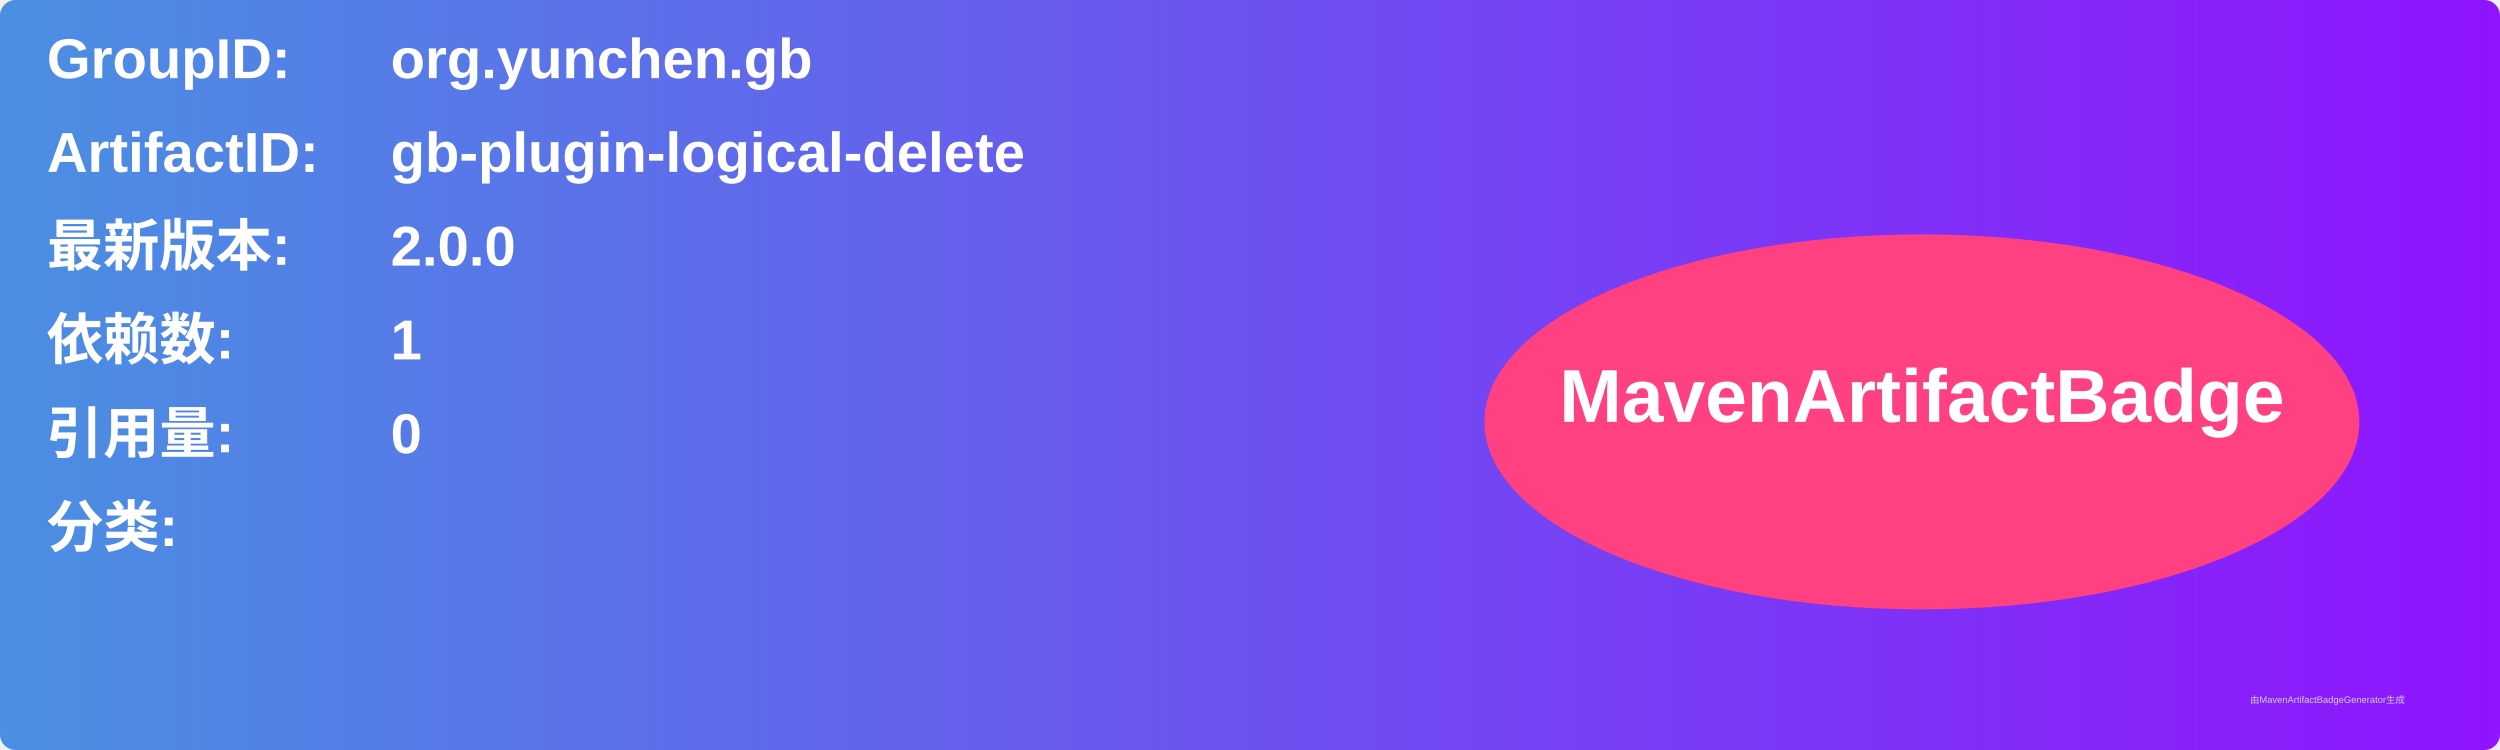
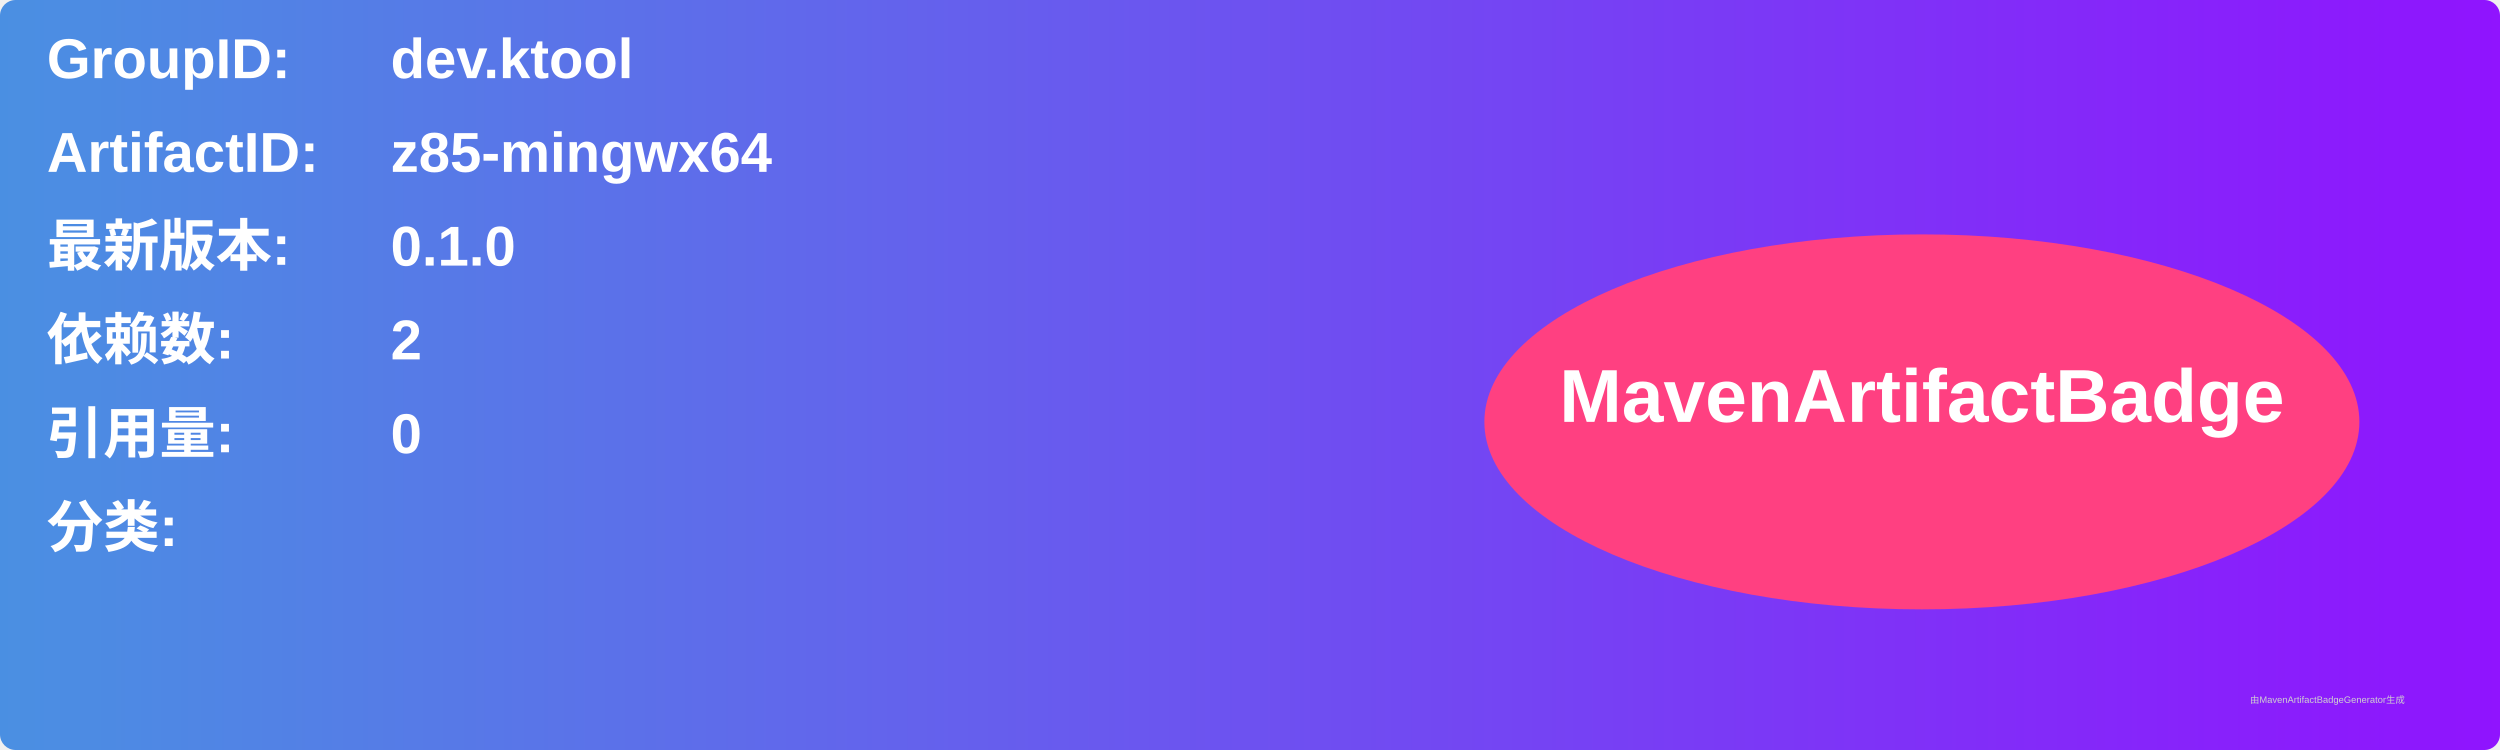
<svg xmlns="http://www.w3.org/2000/svg" width="800" height="240" viewBox="0 0 800 240">
  <linearGradient id="grad" x1="0%" y1="0%" x2="100%" y2="0%">
    <stop offset="0%" stop-color="#4a90e2" />
    <stop offset="100%" stop-color="#9013fe" />
  </linearGradient>
  <rect width="100%" height="100%" rx="5" ry="5" fill="url(#grad)" />
  <g transform="translate(15, 15)">
    <text x="0" y="10" font-family="Arial" font-size="18" fill="white" font-weight="bold" width="260">GroupID:</text>
-     <text x="110" y="10" font-family="Arial" font-size="18" fill="white" font-weight="bold" width="460">org.yunchen.gb</text>
+     <text x="110" y="10" font-family="Arial" font-size="18" fill="white" font-weight="bold" width="460">dev.ktool</text>
    <text x="0" y="40" font-family="Arial" font-size="18" fill="white" font-weight="bold" width="260">ArtifactID:</text>
-     <text x="110" y="40" font-family="Arial" font-size="18" fill="white" font-weight="bold" width="460">gb-plugin-logical-delete</text>
+     <text x="110" y="40" font-family="Arial" font-size="18" fill="white" font-weight="bold" width="460">z85-mingwx64</text>
    <text x="0" y="70" font-family="Arial" font-size="18" fill="white" font-weight="bold">最新版本:</text>
    <text x="110" y="70" font-family="Arial" font-size="18" fill="white" font-weight="bold">
-       <tspan font-weight="bold">2.0.0</tspan>
+       <tspan font-weight="bold">0.1.0</tspan>
    </text>
    <text x="0" y="100" font-family="Arial" font-size="18" fill="white" font-weight="bold">依赖数: </text>
    <text x="110" y="100" font-family="Arial" font-size="18" fill="white">
-       <tspan font-weight="bold">1</tspan>
+       <tspan font-weight="bold">2</tspan>
    </text>
    <text x="0" y="130" font-family="Arial" font-size="18" fill="white" font-weight="bold">引用量: </text>
    <text x="110" y="130" font-family="Arial" font-size="18" fill="white">
      <tspan font-weight="bold">0</tspan>
    </text>
    <text x="0" y="160" font-family="Arial" font-size="18" fill="white" font-weight="bold">分类:</text>
    <text x="10" y="190" font-family="Arial" font-size="10" fill="white">
      <tspan font-weight="bold" />
    </text>
    <ellipse cx="600" cy="120" rx="140" ry="60" fill="#ff4081" />
    <text x="600" y="120" text-anchor="middle" font-family="Arial" font-size="24" fill="white" font-weight="bold">MavenArtifactBadge</text>
  </g>
  <text x="720" y="225" font-family="Arial" font-size="3" fill="#d0d0d0">由MavenArtifactBadgeGenerator生成</text>
</svg>
